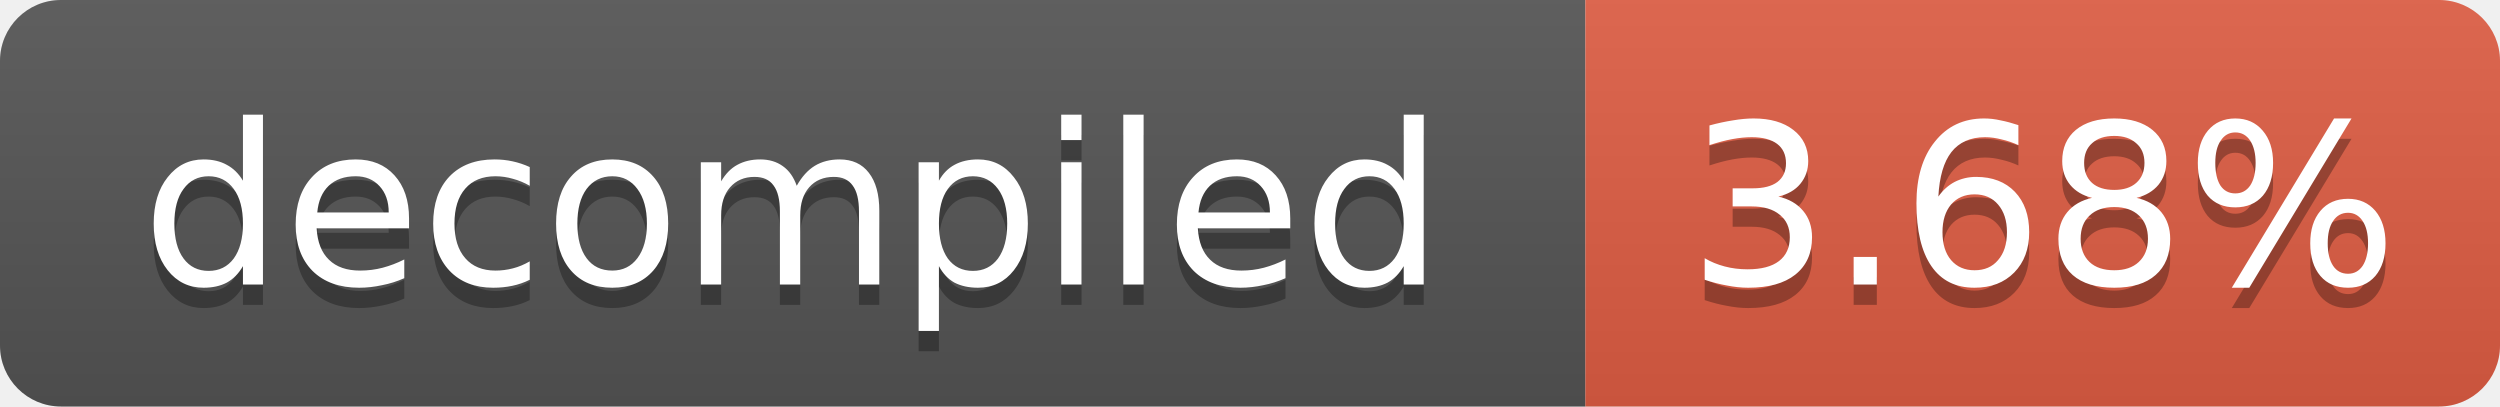
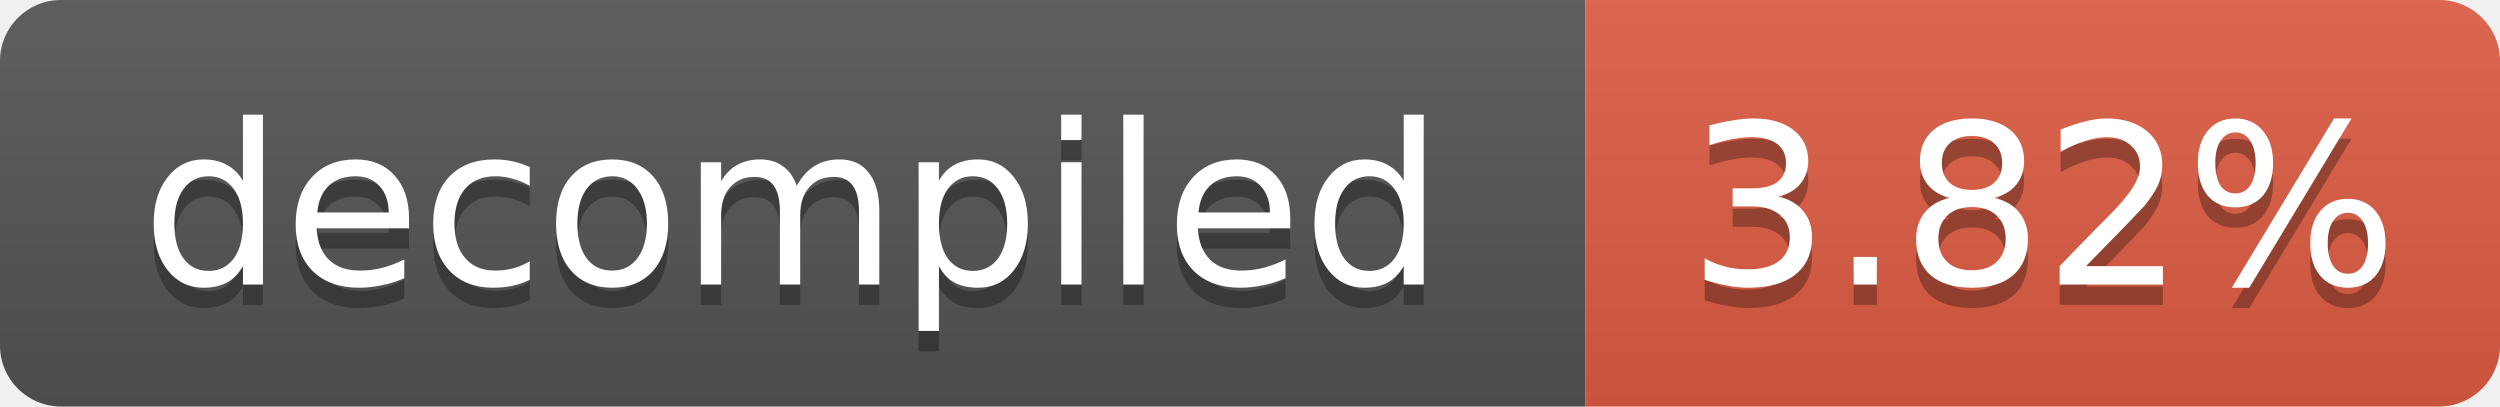
- <svg xmlns="http://www.w3.org/2000/svg" width="123" height="20" role="img" aria-label="decompiled: 3.68%">
+ <svg xmlns="http://www.w3.org/2000/svg" width="123" height="20" role="img" aria-label="decompiled: 3.82%">
  <linearGradient id="s" x2="0" y2="100%">
    <stop offset="0" stop-color="#bbb" stop-opacity=".1" />
    <stop offset="1" stop-opacity=".1" />
  </linearGradient>
  <clipPath id="r">
    <rect width="123" height="20" rx="3" fill="#fff" />
  </clipPath>
  <g clip-path="url(#r)">
    <rect width="78" height="20" fill="#555" />
    <rect x="78" width="45" height="20" fill="#e05d44" />
    <rect width="123" height="20" fill="url(#s)" />
  </g>
  <g fill="#fff" text-anchor="middle" font-family="Verdana,Geneva,DejaVu Sans,sans-serif" font-size="11">
    <text x="39.0" y="15" fill="#010101" fill-opacity=".3">decompiled</text>
    <text x="39.0" y="14">decompiled</text>
-     <text x="100.5" y="15" fill="#010101" fill-opacity=".3">3.68%</text>
-     <text x="100.5" y="14">3.68%</text>
+     <text x="100.5" y="15" fill="#010101" fill-opacity=".3">3.82%</text>
+     <text x="100.5" y="14">3.82%</text>
  </g>
</svg>
